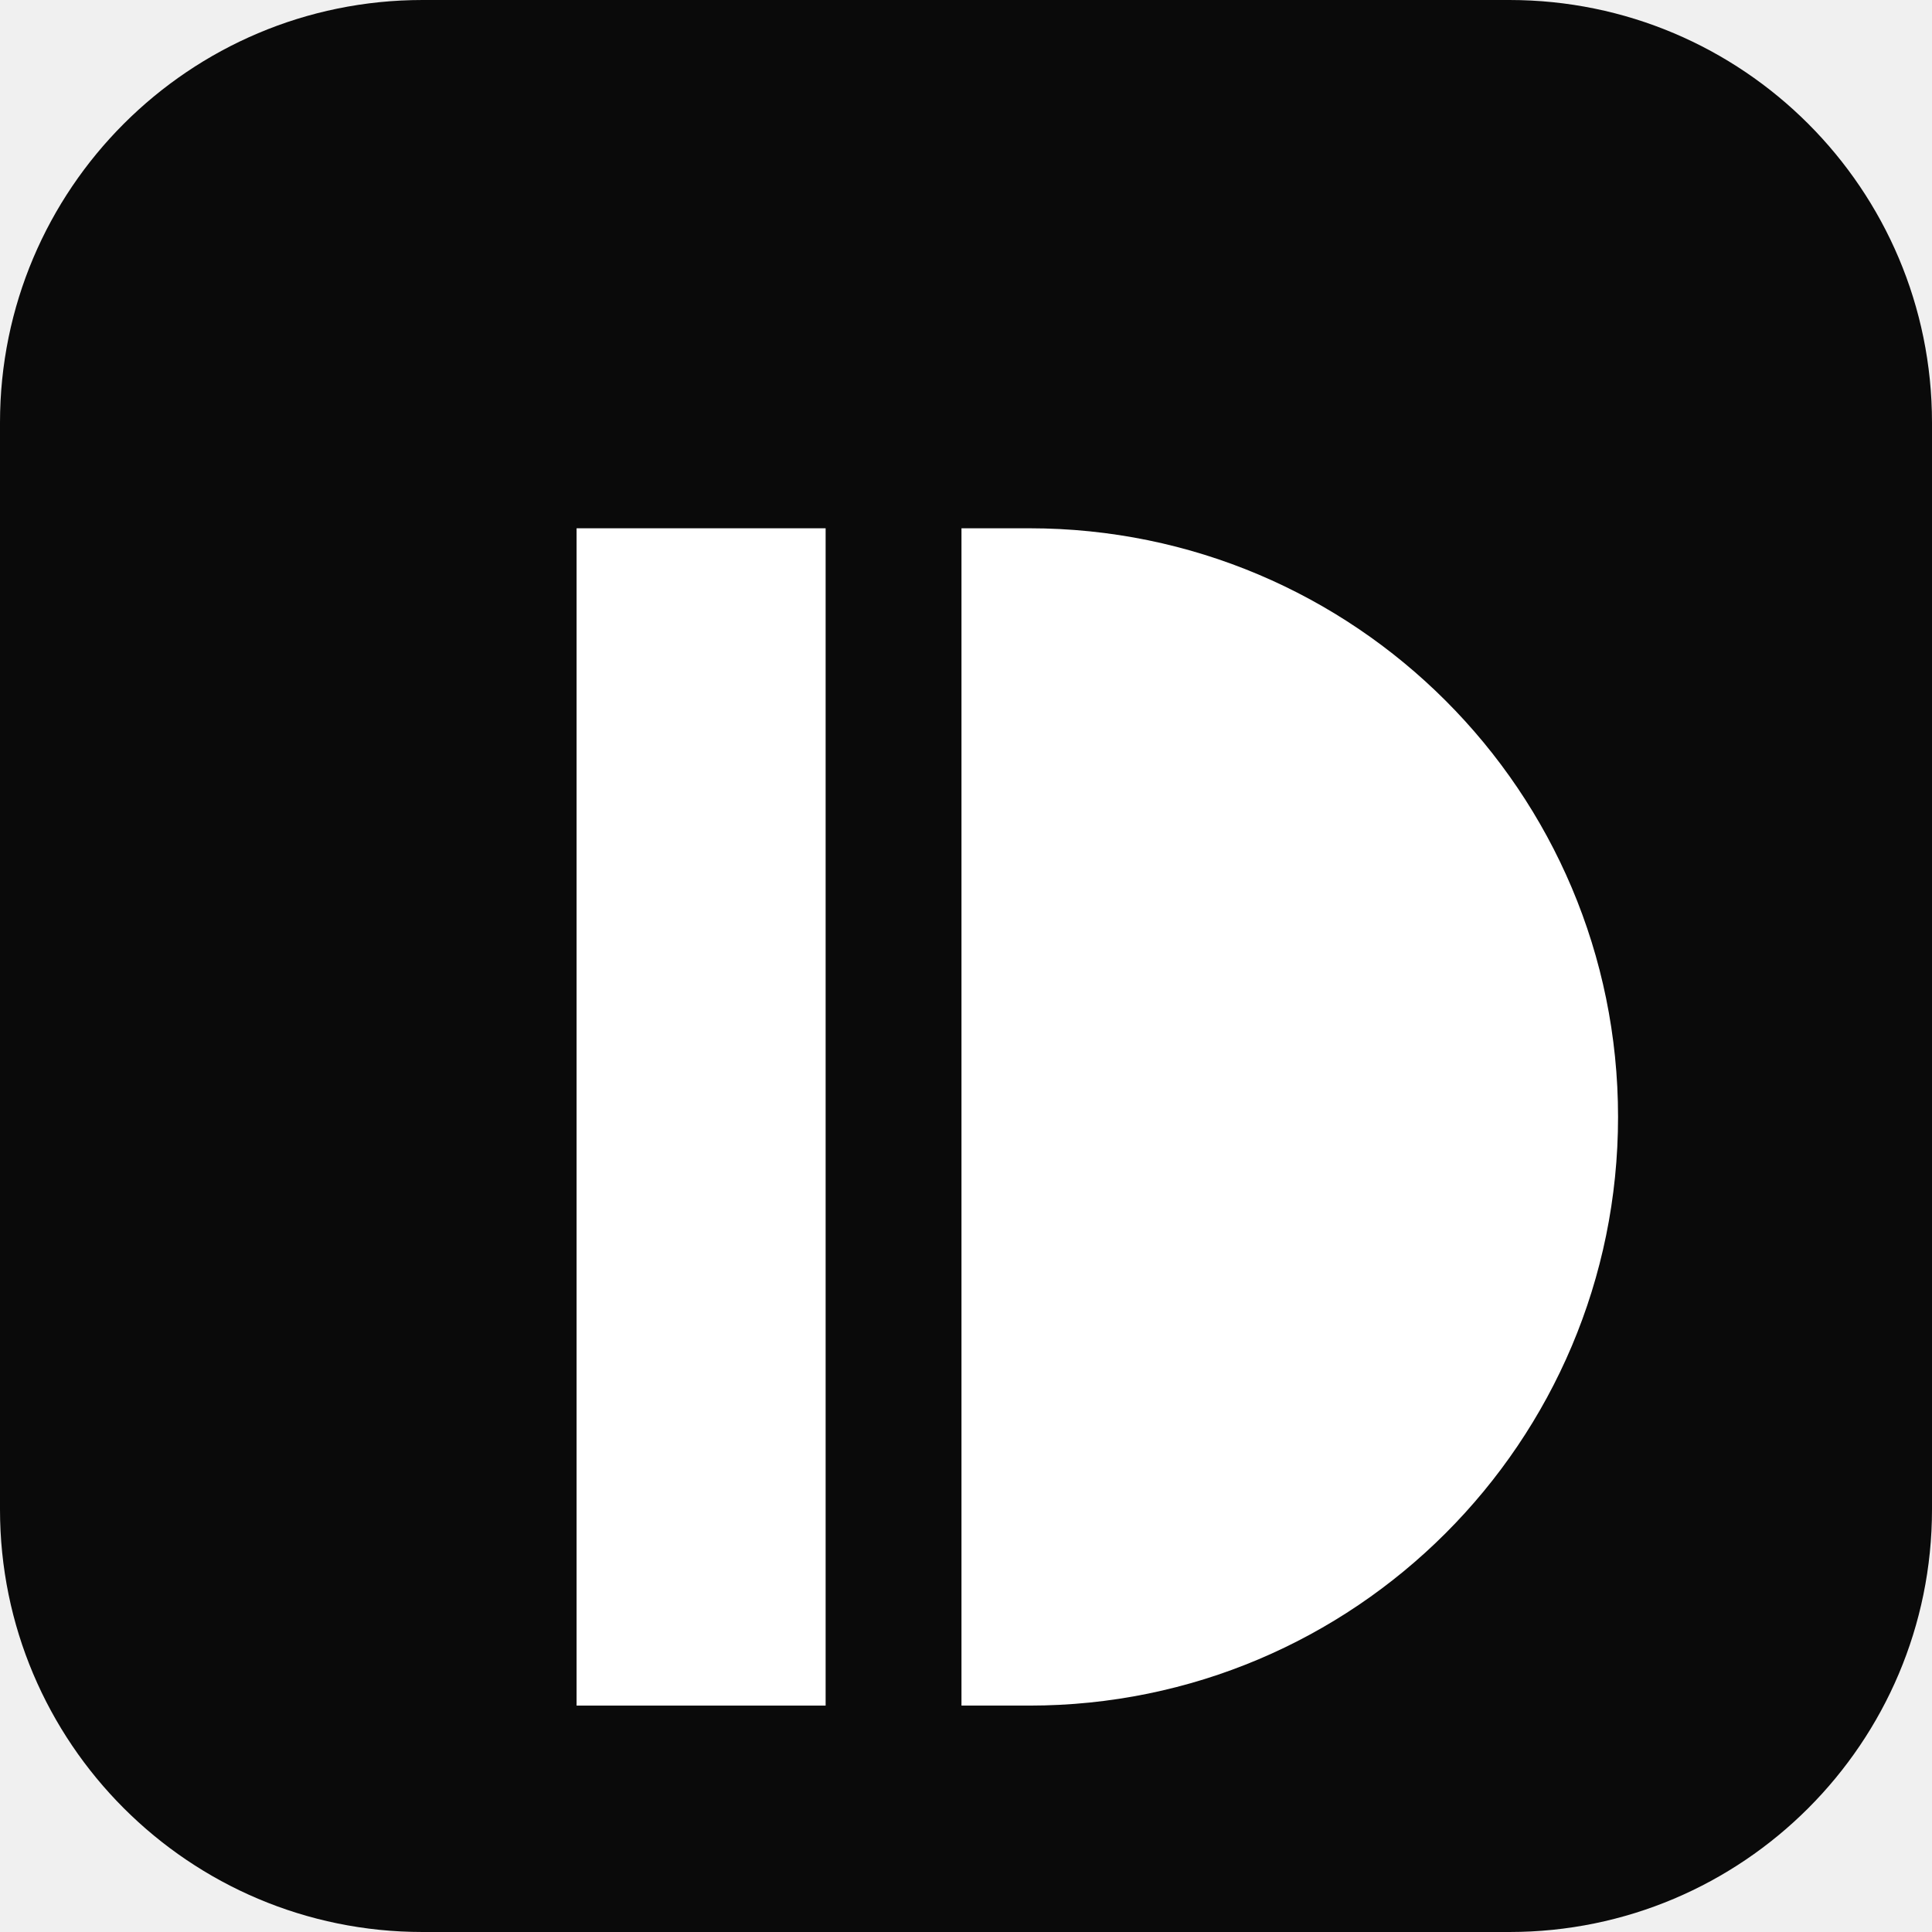
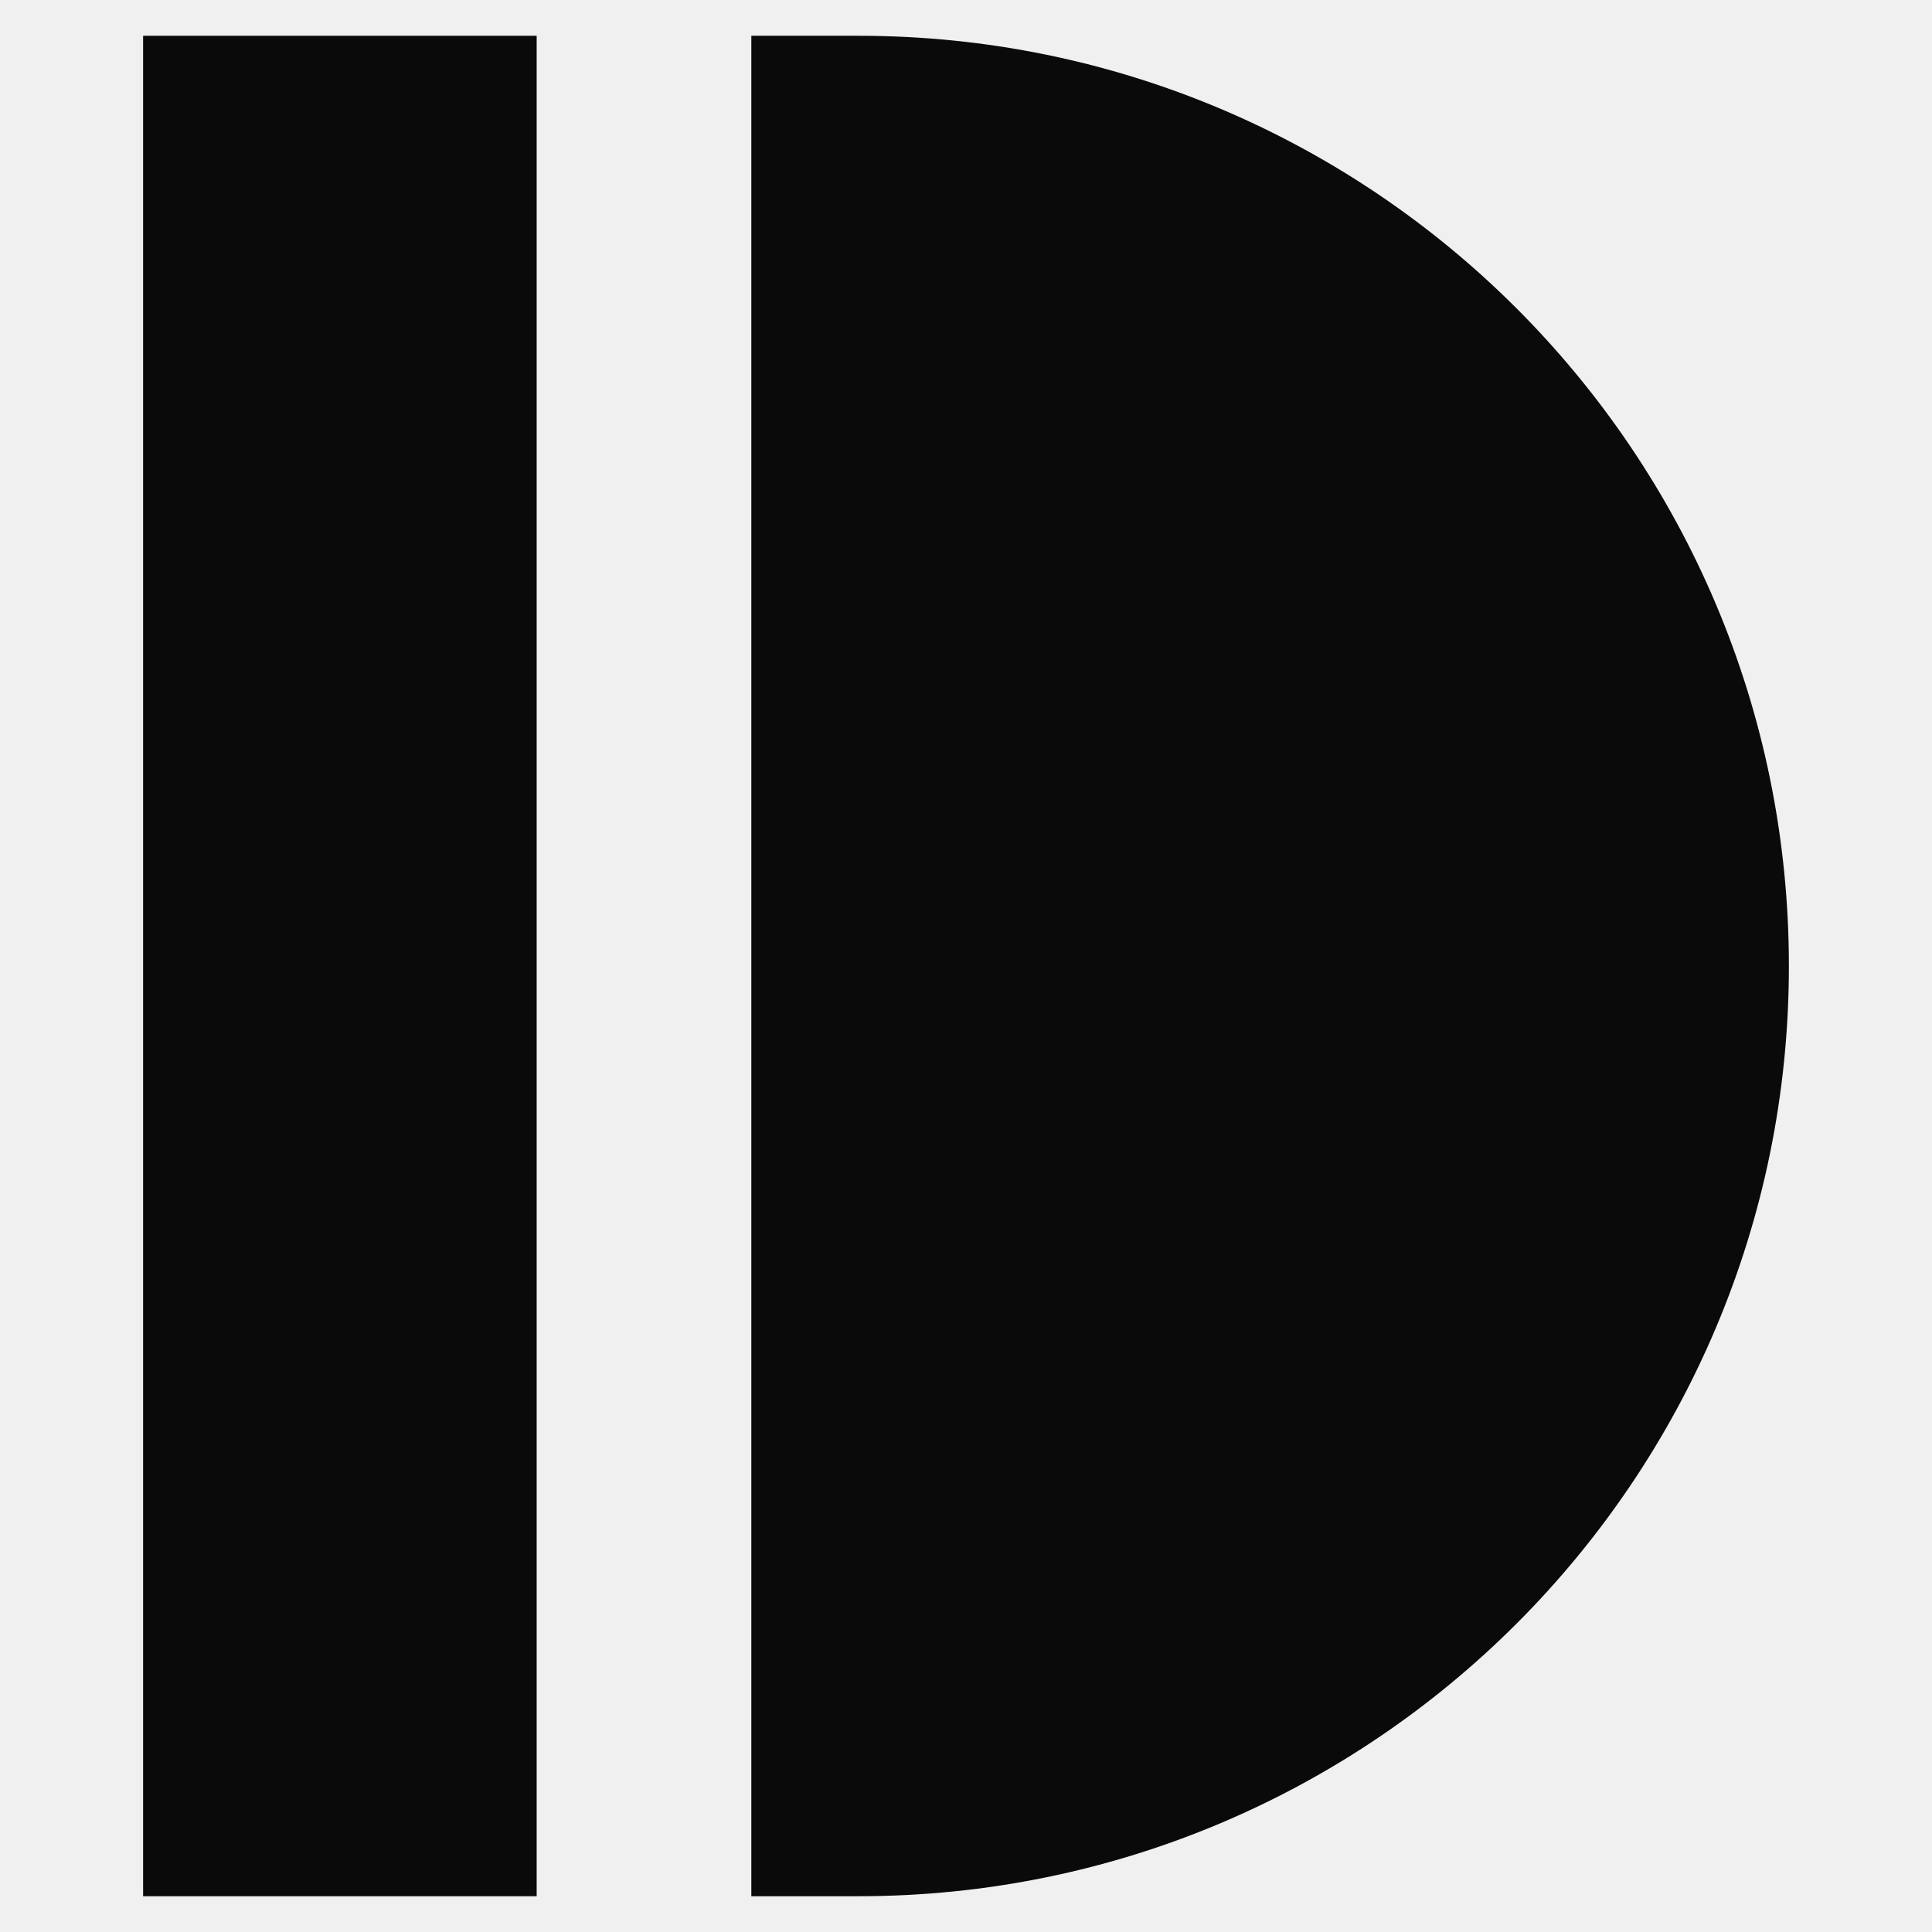
- <svg xmlns="http://www.w3.org/2000/svg" viewBox="0 0 64 64">
-   <rect width="64" height="64" rx="14" fill="#0A0A0A" />
-   <g transform="translate(14.6 13) scale(0.75)" fill="#FFFFFF">
+ <svg xmlns="http://www.w3.org/2000/svg" viewBox="2 5 54 54">
+   <g fill="#0A0A0A">
    <rect x="6" y="6" width="11" height="52" />
    <path d="M23 6h3a26 26 0 0 1 0 52h-3z" />
  </g>
</svg>
